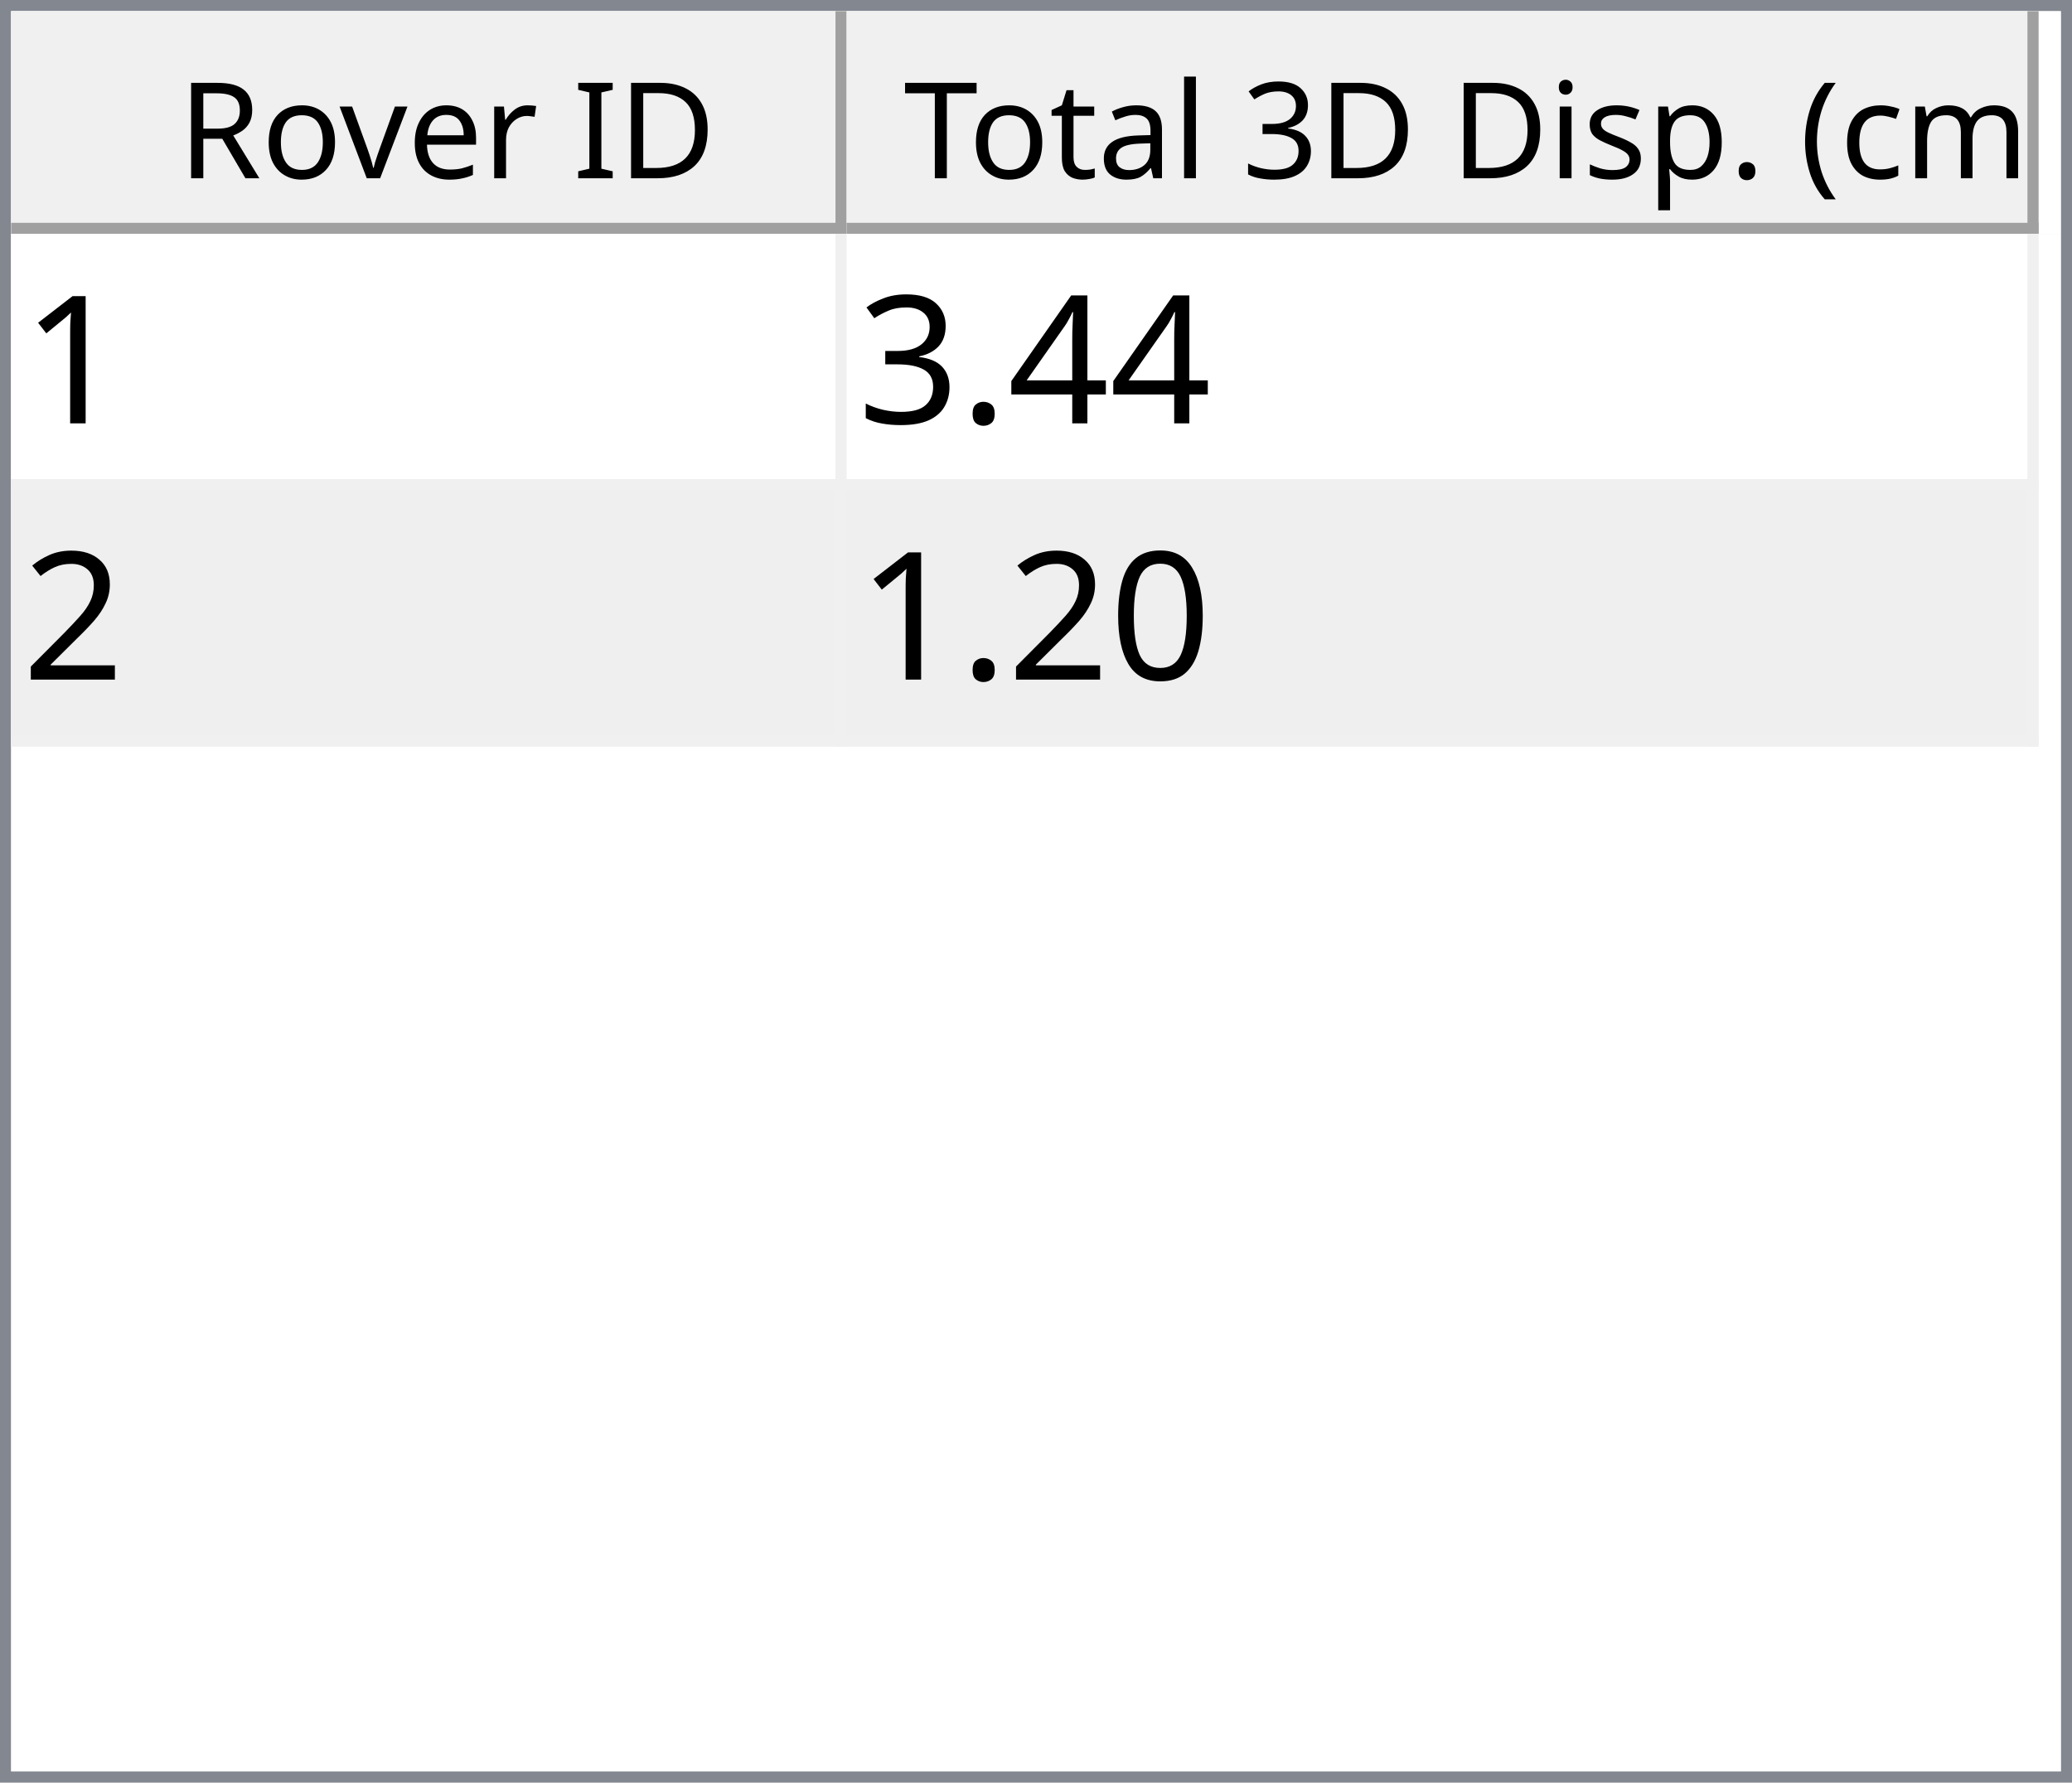
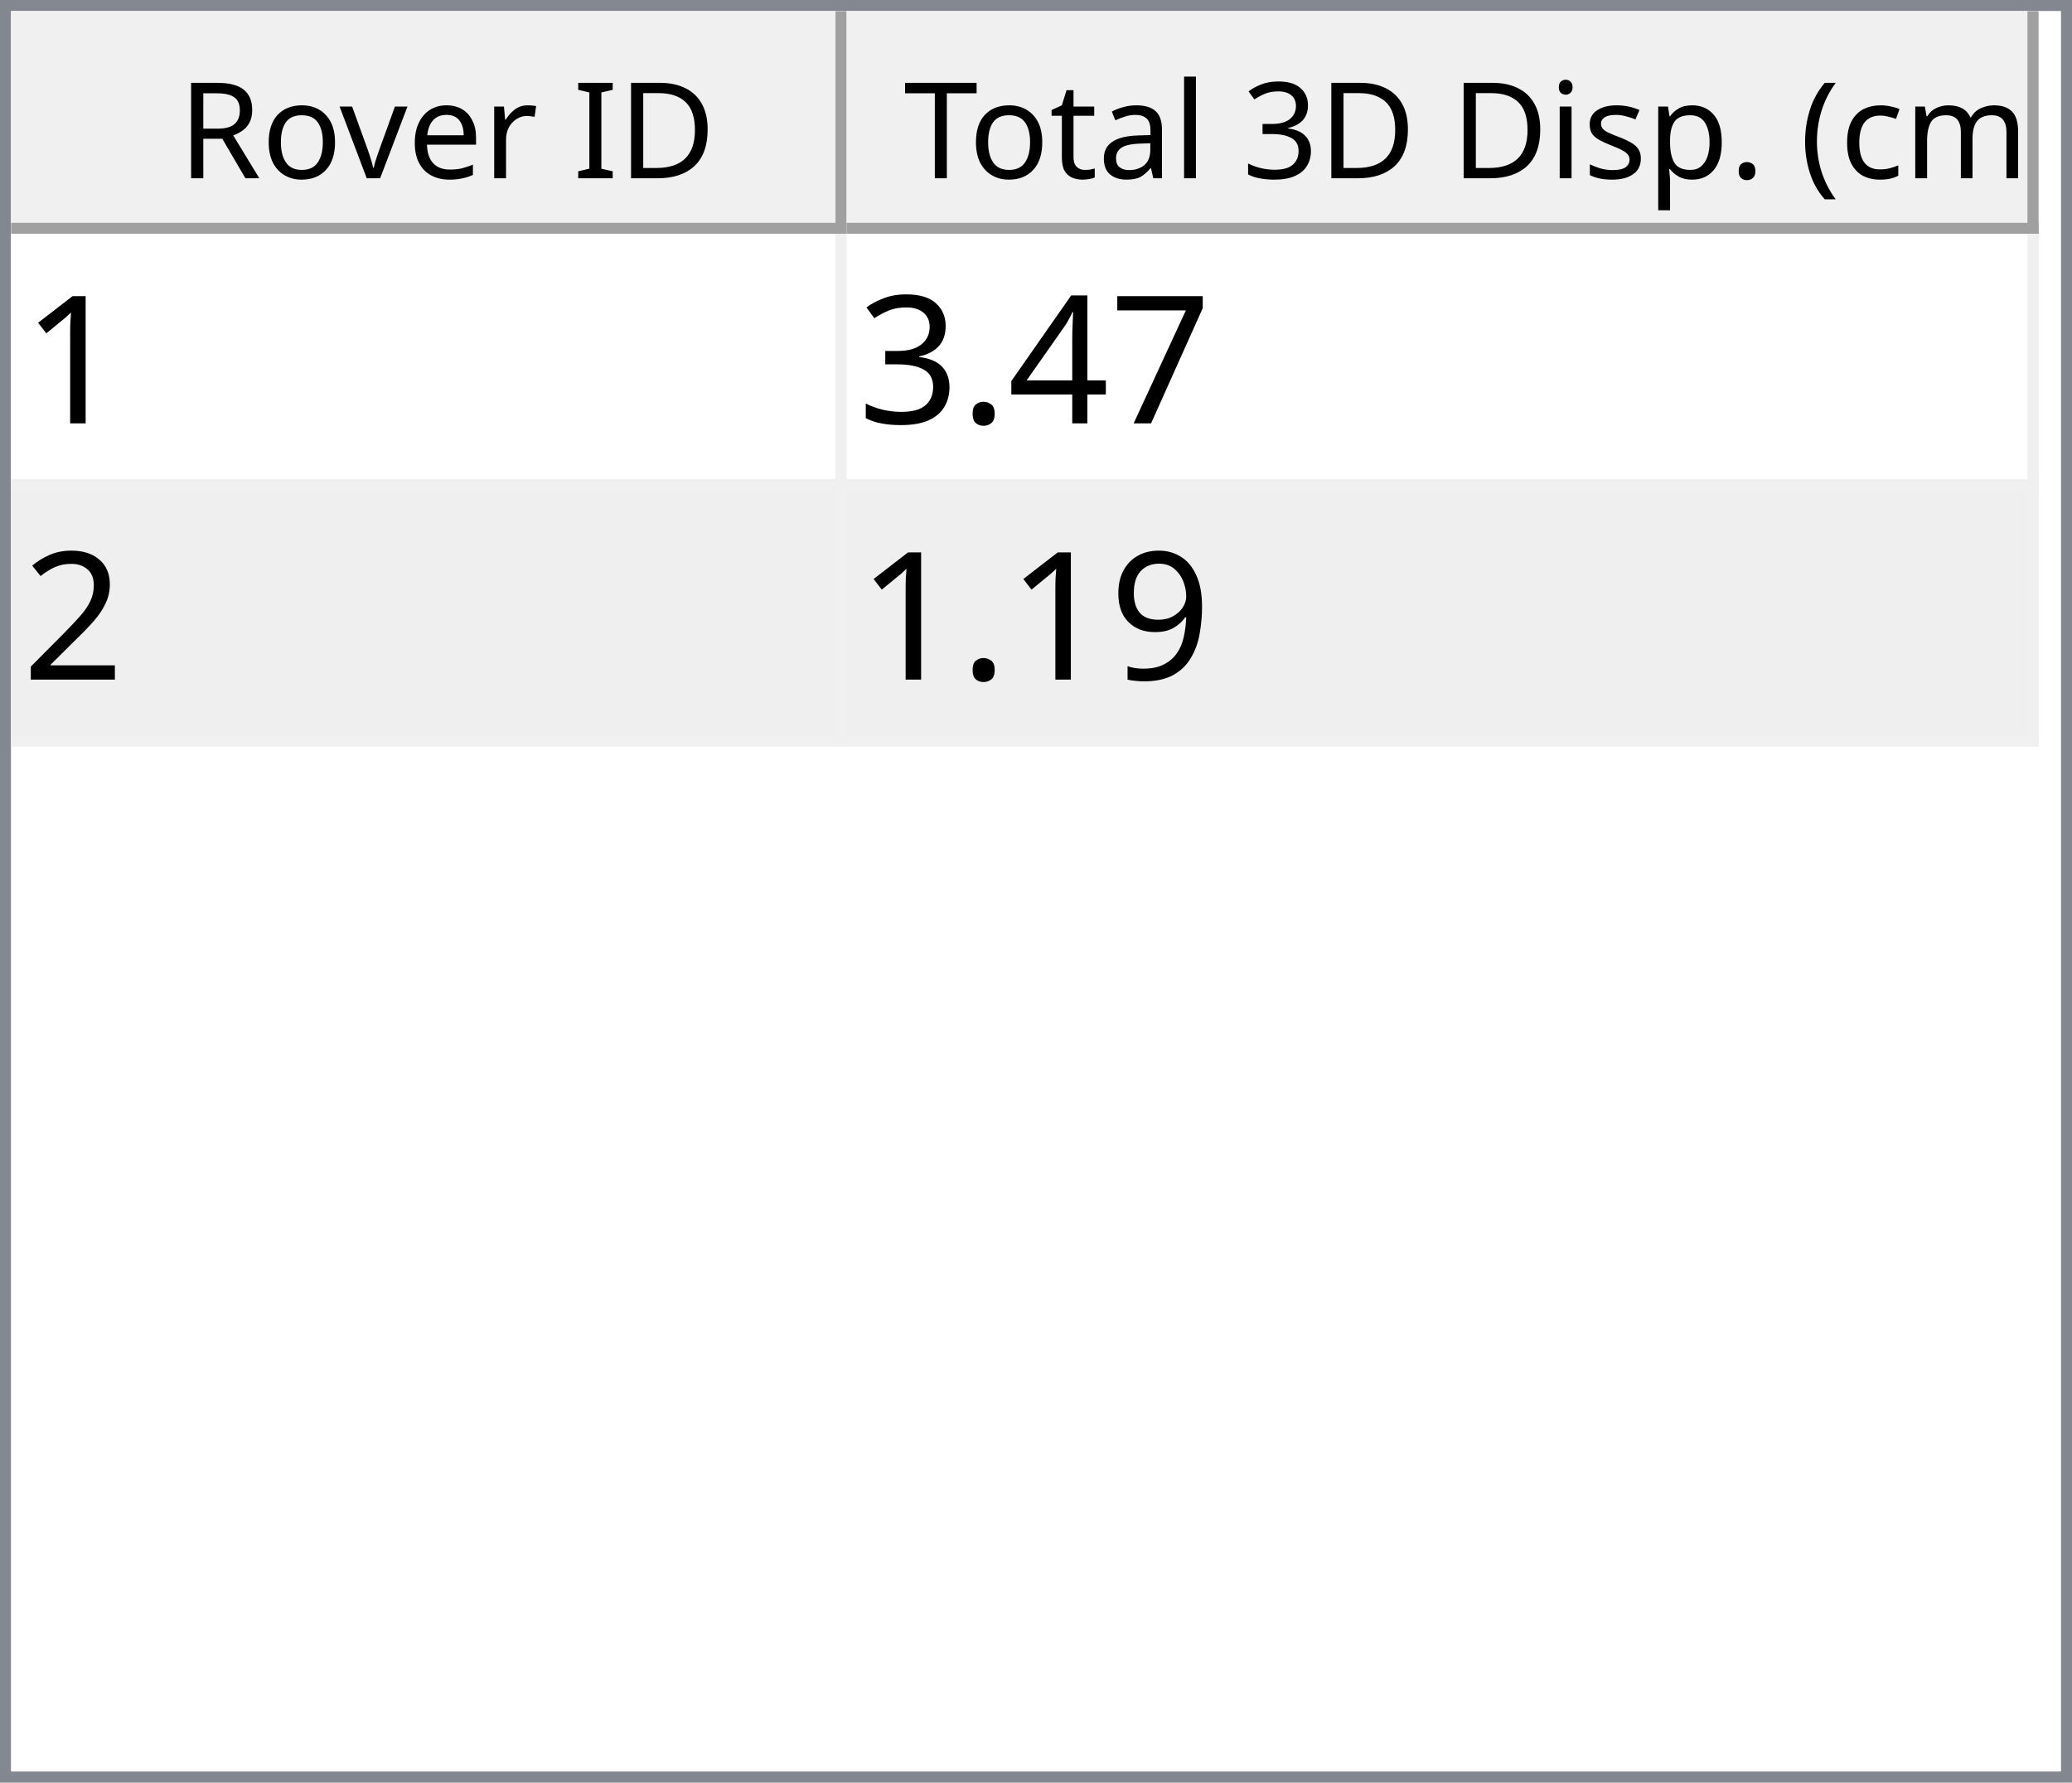
<svg xmlns="http://www.w3.org/2000/svg" style="fill-opacity:1; color-rendering:auto; color-interpolation:auto; text-rendering:auto; stroke:black; stroke-linecap:square; stroke-miterlimit:10; shape-rendering:auto; stroke-opacity:1; fill:black; stroke-dasharray:none; font-weight:normal; stroke-width:1; font-family:'Dialog'; font-style:normal; stroke-linejoin:miter; font-size:12px; stroke-dashoffset:0; image-rendering:auto;" width="186" height="160">
  <defs id="genericDefs" />
  <g>
    <defs id="defs1">
      <clipPath clipPathUnits="userSpaceOnUse" id="clipPath1">
        <path d="M0 0 L186 0 L186 160 L0 160 L0 0 Z" />
      </clipPath>
      <clipPath clipPathUnits="userSpaceOnUse" id="clipPath2">
        <path d="M0 0 L0 160 L186 160 L186 0 Z" />
      </clipPath>
      <clipPath clipPathUnits="userSpaceOnUse" id="clipPath3">
        <path d="M0 0 L0 20 L184 20 L184 0 Z" />
      </clipPath>
      <clipPath clipPathUnits="userSpaceOnUse" id="clipPath4">
        <path d="M0 0 L0 20 L75 20 L75 0 Z" />
      </clipPath>
      <clipPath clipPathUnits="userSpaceOnUse" id="clipPath5">
        <path d="M1 1 L1 19 L74 19 L74 1 Z" />
      </clipPath>
      <clipPath clipPathUnits="userSpaceOnUse" id="clipPath6">
        <path d="M0 0 L0 18 L73 18 L73 0 Z" />
      </clipPath>
      <clipPath clipPathUnits="userSpaceOnUse" id="clipPath7">
        <path d="M-0.5 -0.5 L-0.5 19.5 L74.5 19.5 L74.5 -0.5 Z" />
      </clipPath>
      <clipPath clipPathUnits="userSpaceOnUse" id="clipPath8">
        <path d="M0 0 L0 20 L107 20 L107 0 Z" />
      </clipPath>
      <clipPath clipPathUnits="userSpaceOnUse" id="clipPath9">
        <path d="M1 1 L1 19 L106 19 L106 1 Z" />
      </clipPath>
      <clipPath clipPathUnits="userSpaceOnUse" id="clipPath10">
        <path d="M0 0 L0 18 L105 18 L105 0 Z" />
      </clipPath>
      <clipPath clipPathUnits="userSpaceOnUse" id="clipPath11">
        <path d="M-0.5 -0.5 L-0.5 19.5 L106.5 19.5 L106.5 -0.5 Z" />
      </clipPath>
      <clipPath clipPathUnits="userSpaceOnUse" id="clipPath12">
        <path d="M0 0 L0 138 L184 138 L184 0 Z" />
      </clipPath>
      <clipPath clipPathUnits="userSpaceOnUse" id="clipPath13">
        <path d="M0 0 L0 46 L182 46 L182 0 Z" />
      </clipPath>
      <clipPath clipPathUnits="userSpaceOnUse" id="clipPath14">
        <path d="M-0.5 -0.5 L-0.5 45.5 L181.5 45.5 L181.5 -0.5 Z" />
      </clipPath>
      <clipPath clipPathUnits="userSpaceOnUse" id="clipPath15">
        <path d="M0 0 L0 22 L74 22 L74 0 Z" />
      </clipPath>
      <clipPath clipPathUnits="userSpaceOnUse" id="clipPath16">
        <path d="M0 0 L0 22 L106 22 L106 0 Z" />
      </clipPath>
      <font horiz-adv-x="64.551" id="font1">
        <font-face ascent="107.91" descent="25.098" units-per-em="100" style="font-style:normal; font-family:Segoe UI; font-weight:normal;" />
        <missing-glyph horiz-adv-x="64.551" d="M8.109 0 L8.109 68.266 L56.453 68.266 L56.453 0 L8.109 0 ZM15.328 7.234 L49.219 7.234 L49.219 61.031 L15.328 61.031 L15.328 7.234 Z" />
        <glyph unicode="D" horiz-adv-x="70.117" d="M9.188 0 L9.188 70.016 L28.516 70.016 Q65.531 70.016 65.531 35.891 Q65.531 19.672 55.25 9.836 Q44.969 0 27.734 0 L9.188 0 ZM17.391 62.594 L17.391 7.422 L27.828 7.422 Q41.609 7.422 49.273 14.797 Q56.938 22.172 56.938 35.688 Q56.938 62.594 28.328 62.594 L17.391 62.594 Z" />
        <glyph unicode="I" horiz-adv-x="26.611" d="M17.391 0 L9.188 0 L9.188 70.016 L17.391 70.016 L17.391 0 Z" />
        <glyph unicode=" " horiz-adv-x="27.393" d="" />
        <glyph unicode="r" horiz-adv-x="34.766" d="M34.188 41.891 Q32.078 43.5 28.125 43.5 Q23 43.5 19.555 38.672 Q16.109 33.844 16.109 25.484 L16.109 0 L8.109 0 L8.109 50 L16.109 50 L16.109 39.703 L16.312 39.703 Q18.016 44.969 21.531 47.922 Q25.047 50.875 29.391 50.875 Q32.516 50.875 34.188 50.203 L34.188 41.891 Z" />
        <glyph unicode="e" horiz-adv-x="52.295" d="M48.297 23 L12.984 23 Q13.188 14.656 17.484 10.109 Q21.781 5.562 29.297 5.562 Q37.75 5.562 44.828 11.141 L44.828 3.609 Q38.234 -1.172 27.391 -1.172 Q16.797 -1.172 10.742 5.641 Q4.688 12.453 4.688 24.812 Q4.688 36.469 11.305 43.82 Q17.922 51.172 27.734 51.172 Q37.547 51.172 42.922 44.828 Q48.297 38.484 48.297 27.203 L48.297 23 ZM40.094 29.781 Q40.047 36.719 36.75 40.578 Q33.453 44.438 27.594 44.438 Q21.922 44.438 17.969 40.383 Q14.016 36.328 13.094 29.781 L40.094 29.781 Z" />
        <glyph unicode="v" horiz-adv-x="47.9" d="M47.406 50 L27.484 0 L19.625 0 L0.688 50 L9.469 50 L22.172 13.672 Q23.578 9.672 23.922 6.688 L24.125 6.688 Q24.609 10.453 25.688 13.484 L38.969 50 L47.406 50 Z" />
        <glyph unicode="o" horiz-adv-x="58.594" d="M29 -1.172 Q17.922 -1.172 11.305 5.836 Q4.688 12.844 4.688 24.422 Q4.688 37.016 11.57 44.094 Q18.453 51.172 30.172 51.172 Q41.359 51.172 47.633 44.289 Q53.906 37.406 53.906 25.203 Q53.906 13.234 47.141 6.031 Q40.375 -1.172 29 -1.172 ZM29.594 44.438 Q21.875 44.438 17.383 39.188 Q12.891 33.938 12.891 24.703 Q12.891 15.828 17.43 10.695 Q21.969 5.562 29.594 5.562 Q37.359 5.562 41.531 10.594 Q45.703 15.625 45.703 24.906 Q45.703 34.281 41.531 39.359 Q37.359 44.438 29.594 44.438 Z" />
        <glyph unicode="R" horiz-adv-x="59.814" d="M59.375 0 L49.609 0 L37.891 19.625 Q36.281 22.359 34.766 24.289 Q33.25 26.219 31.664 27.438 Q30.078 28.656 28.25 29.219 Q26.422 29.781 24.125 29.781 L17.391 29.781 L17.391 0 L9.188 0 L9.188 70.016 L30.078 70.016 Q34.672 70.016 38.555 68.867 Q42.438 67.719 45.289 65.375 Q48.141 63.031 49.758 59.547 Q51.375 56.062 51.375 51.375 Q51.375 47.703 50.273 44.656 Q49.172 41.609 47.148 39.211 Q45.125 36.812 42.266 35.133 Q39.406 33.453 35.844 32.516 L35.844 32.328 Q37.594 31.547 38.891 30.547 Q40.188 29.547 41.359 28.18 Q42.531 26.812 43.68 25.078 Q44.828 23.344 46.234 21.047 L59.375 0 ZM17.391 62.594 L17.391 37.203 L28.516 37.203 Q31.594 37.203 34.203 38.133 Q36.812 39.062 38.719 40.797 Q40.625 42.531 41.703 45.047 Q42.781 47.562 42.781 50.688 Q42.781 56.297 39.141 59.445 Q35.5 62.594 28.609 62.594 L17.391 62.594 Z" />
        <glyph unicode=")" horiz-adv-x="30.176" d="M8.297 -15.922 L1.172 -15.922 Q16.406 2.344 16.406 26.812 Q16.406 51.469 1.078 70.016 L8.297 70.016 Q23.531 52.156 23.531 26.703 Q23.531 1.375 8.297 -15.922 Z" />
        <glyph unicode="m" horiz-adv-x="86.133" d="M79.109 0 L71.094 0 L71.094 28.719 Q71.094 37.016 68.531 40.727 Q65.969 44.438 59.906 44.438 Q54.781 44.438 51.195 39.75 Q47.609 35.062 47.609 28.516 L47.609 0 L39.594 0 L39.594 29.688 Q39.594 44.438 28.219 44.438 Q22.953 44.438 19.531 40.016 Q16.109 35.594 16.109 28.516 L16.109 0 L8.109 0 L8.109 50 L16.109 50 L16.109 42.094 L16.312 42.094 Q21.625 51.172 31.844 51.172 Q36.969 51.172 40.773 48.312 Q44.578 45.453 46 40.828 Q51.562 51.172 62.594 51.172 Q79.109 51.172 79.109 30.812 L79.109 0 Z" />
        <glyph unicode="c" horiz-adv-x="46.191" d="M42.188 2.297 Q36.422 -1.172 28.516 -1.172 Q17.828 -1.172 11.258 5.789 Q4.688 12.75 4.688 23.828 Q4.688 36.188 11.766 43.68 Q18.844 51.172 30.672 51.172 Q37.25 51.172 42.281 48.734 L42.281 40.531 Q36.719 44.438 30.375 44.438 Q22.703 44.438 17.797 38.945 Q12.891 33.453 12.891 24.516 Q12.891 15.719 17.508 10.641 Q22.125 5.562 29.891 5.562 Q36.422 5.562 42.188 9.906 L42.188 2.297 Z" />
        <glyph unicode="(" horiz-adv-x="30.176" d="M29.109 -15.922 L21.969 -15.922 Q6.844 1.375 6.844 26.703 Q6.844 52.156 21.969 70.016 L29.203 70.016 Q13.875 51.469 13.875 26.812 Q13.875 2.344 29.109 -15.922 Z" />
        <glyph unicode="." horiz-adv-x="21.68" d="M10.891 -1.078 Q8.641 -1.078 7.055 0.539 Q5.469 2.156 5.469 4.391 Q5.469 6.641 7.055 8.273 Q8.641 9.906 10.891 9.906 Q13.188 9.906 14.797 8.273 Q16.406 6.641 16.406 4.391 Q16.406 2.156 14.797 0.539 Q13.188 -1.078 10.891 -1.078 Z" />
        <glyph unicode="p" horiz-adv-x="58.789" d="M16.312 7.234 L16.109 7.234 L16.109 -23 L8.109 -23 L8.109 50 L16.109 50 L16.109 41.219 L16.312 41.219 Q22.219 51.172 33.594 51.172 Q43.266 51.172 48.688 44.461 Q54.109 37.75 54.109 26.469 Q54.109 13.922 48 6.375 Q41.891 -1.172 31.297 -1.172 Q21.578 -1.172 16.312 7.234 ZM16.109 27.391 L16.109 20.406 Q16.109 14.203 20.141 9.883 Q24.172 5.562 30.375 5.562 Q37.641 5.562 41.773 11.133 Q45.906 16.703 45.906 26.609 Q45.906 34.969 42.047 39.703 Q38.188 44.438 31.594 44.438 Q24.609 44.438 20.359 39.578 Q16.109 34.719 16.109 27.391 Z" />
        <glyph unicode="s" horiz-adv-x="42.432" d="M5.078 1.812 L5.078 10.406 Q11.625 5.562 19.484 5.562 Q30.031 5.562 30.031 12.594 Q30.031 14.594 29.125 15.992 Q28.219 17.391 26.68 18.461 Q25.141 19.531 23.07 20.383 Q21 21.234 18.609 22.172 Q15.281 23.484 12.766 24.828 Q10.25 26.172 8.57 27.859 Q6.891 29.547 6.031 31.695 Q5.172 33.844 5.172 36.719 Q5.172 40.234 6.789 42.945 Q8.406 45.656 11.086 47.484 Q13.766 49.312 17.211 50.242 Q20.656 51.172 24.312 51.172 Q30.812 51.172 35.938 48.922 L35.938 40.828 Q30.422 44.438 23.25 44.438 Q21 44.438 19.195 43.922 Q17.391 43.406 16.094 42.477 Q14.797 41.547 14.086 40.258 Q13.375 38.969 13.375 37.406 Q13.375 35.453 14.086 34.133 Q14.797 32.812 16.164 31.789 Q17.531 30.766 19.484 29.938 Q21.438 29.109 23.922 28.125 Q27.25 26.859 29.883 25.516 Q32.516 24.172 34.375 22.484 Q36.234 20.797 37.234 18.602 Q38.234 16.406 38.234 13.375 Q38.234 9.672 36.602 6.938 Q34.969 4.203 32.234 2.398 Q29.5 0.594 25.93 -0.289 Q22.359 -1.172 18.453 -1.172 Q10.75 -1.172 5.078 1.812 Z" />
        <glyph unicode="i" horiz-adv-x="24.219" d="M12.203 62.703 Q10.062 62.703 8.547 64.164 Q7.031 65.625 7.031 67.875 Q7.031 70.125 8.547 71.609 Q10.062 73.094 12.203 73.094 Q14.406 73.094 15.945 71.609 Q17.484 70.125 17.484 67.875 Q17.484 65.719 15.945 64.211 Q14.406 62.703 12.203 62.703 ZM16.109 0 L8.109 0 L8.109 50 L16.109 50 L16.109 0 Z" />
        <glyph unicode="3" horiz-adv-x="53.906" d="M46.531 19.828 Q46.531 15.094 44.75 11.211 Q42.969 7.328 39.719 4.57 Q36.469 1.812 31.93 0.297 Q27.391 -1.219 21.922 -1.219 Q11.922 -1.219 6 2.594 L6 11.188 Q13.094 5.609 22.219 5.609 Q25.875 5.609 28.828 6.539 Q31.781 7.469 33.906 9.227 Q36.031 10.984 37.18 13.477 Q38.328 15.969 38.328 19.094 Q38.328 32.812 18.797 32.812 L12.984 32.812 L12.984 39.594 L18.5 39.594 Q35.797 39.594 35.797 52.484 Q35.797 64.406 22.609 64.406 Q15.188 64.406 8.688 59.422 L8.688 67.188 Q15.375 71.188 24.609 71.188 Q29 71.188 32.57 69.969 Q36.141 68.75 38.68 66.555 Q41.219 64.359 42.609 61.281 Q44 58.203 44 54.5 Q44 40.672 30.031 36.719 L30.031 36.531 Q33.594 36.141 36.625 34.797 Q39.656 33.453 41.852 31.305 Q44.047 29.156 45.289 26.25 Q46.531 23.344 46.531 19.828 Z" />
        <glyph unicode="l" horiz-adv-x="24.219" d="M16.109 0 L8.109 0 L8.109 74.031 L16.109 74.031 L16.109 0 Z" />
        <glyph unicode="a" horiz-adv-x="50.879" d="M43.891 0 L35.891 0 L35.891 7.812 L35.688 7.812 Q30.469 -1.172 20.312 -1.172 Q12.844 -1.172 8.617 2.781 Q4.391 6.734 4.391 13.281 Q4.391 27.297 20.906 29.594 L35.891 31.688 Q35.891 44.438 25.594 44.438 Q16.547 44.438 9.281 38.281 L9.281 46.484 Q16.656 51.172 26.266 51.172 Q43.891 51.172 43.891 32.516 L43.891 0 ZM35.891 25.297 L23.828 23.641 Q18.266 22.859 15.43 20.875 Q12.594 18.891 12.594 13.875 Q12.594 10.203 15.211 7.883 Q17.828 5.562 22.172 5.562 Q28.125 5.562 32.008 9.742 Q35.891 13.922 35.891 20.312 L35.891 25.297 Z" />
        <glyph unicode="t" horiz-adv-x="33.887" d="M31.297 0.484 Q28.469 -1.078 23.828 -1.078 Q10.688 -1.078 10.688 13.578 L10.688 43.172 L2.094 43.172 L2.094 50 L10.688 50 L10.688 62.203 L18.703 64.797 L18.703 50 L31.297 50 L31.297 43.172 L18.703 43.172 L18.703 14.984 Q18.703 9.969 20.414 7.82 Q22.125 5.672 26.078 5.672 Q29.109 5.672 31.297 7.328 L31.297 0.484 Z" />
        <glyph unicode="T" horiz-adv-x="52.393" d="M50.594 62.594 L30.375 62.594 L30.375 0 L22.172 0 L22.172 62.594 L2 62.594 L2 70.016 L50.594 70.016 L50.594 62.594 Z" />
      </font>
      <font horiz-adv-x="75.0" id="font2">
        <font-face ascent="100.537" descent="21.973" units-per-em="100" style="font-style:normal; font-family:sans-serif; font-weight:normal;" />
        <missing-glyph horiz-adv-x="75.0" d="M12.5 0 L12.5 62.5 L62.5 62.5 L62.5 0 L12.5 0 ZM14.062 1.562 L60.938 1.562 L60.938 60.938 L14.062 60.938 L14.062 1.562 Z" />
        <glyph unicode="1" horiz-adv-x="55.615" d="M37.25 0 L28.469 0 L28.469 56 Q25.297 52.984 20.141 49.953 Q14.984 46.922 10.891 45.406 L10.891 53.906 Q18.266 57.375 23.781 62.305 Q29.297 67.234 31.594 71.875 L37.25 71.875 L37.25 0 Z" />
+         <glyph unicode="7" horiz-adv-x="55.615" d="M4.734 62.203 L4.734 70.656 L51.078 70.656 L51.078 63.812 Q44.234 56.547 37.523 44.484 Q30.812 32.422 27.156 19.672 Q24.516 10.688 23.781 0 L14.75 0 Q14.891 8.453 18.062 20.414 Q21.234 32.375 27.172 43.484 Q33.109 54.594 39.797 62.203 L4.734 62.203 Z" />
        <glyph unicode="4" horiz-adv-x="55.615" d="M32.328 0 L32.328 17.141 L1.266 17.141 L1.266 25.203 L33.938 71.578 L41.109 71.578 L41.109 25.203 L50.781 25.203 L50.781 17.141 L41.109 17.141 L41.109 0 L32.328 0 ZM32.328 25.203 L32.328 57.469 L9.906 25.203 L32.328 25.203 Z" />
        <glyph unicode="." horiz-adv-x="27.783" d="M9.078 0 L9.078 10.016 L19.094 10.016 L19.094 0 L9.078 0 Z" />
        <glyph unicode="3" horiz-adv-x="55.615" d="M4.203 18.891 L12.984 20.062 Q14.5 12.594 18.141 9.297 Q21.781 6 27 6 Q33.203 6 37.477 10.297 Q41.75 14.594 41.75 20.953 Q41.75 27 37.797 30.93 Q33.844 34.859 27.734 34.859 Q25.25 34.859 21.531 33.891 L22.516 41.609 Q23.391 41.5 23.922 41.5 Q29.547 41.5 34.039 44.43 Q38.531 47.359 38.531 53.469 Q38.531 58.297 35.258 61.477 Q31.984 64.656 26.812 64.656 Q21.688 64.656 18.266 61.43 Q14.844 58.203 13.875 51.766 L5.078 53.328 Q6.688 62.156 12.398 67.016 Q18.109 71.875 26.609 71.875 Q32.469 71.875 37.398 69.359 Q42.328 66.844 44.945 62.5 Q47.562 58.156 47.562 53.266 Q47.562 48.641 45.07 44.828 Q42.578 41.016 37.703 38.766 Q44.047 37.312 47.562 32.695 Q51.078 28.078 51.078 21.141 Q51.078 11.766 44.242 5.25 Q37.406 -1.266 26.953 -1.266 Q17.531 -1.266 11.305 4.352 Q5.078 9.969 4.203 18.891 Z" />
        <glyph unicode="2" horiz-adv-x="55.615" d="M50.344 8.453 L50.344 0 L3.031 0 Q2.938 3.172 4.047 6.109 Q5.859 10.938 9.836 15.625 Q13.812 20.312 21.344 26.469 Q33.016 36.031 37.117 41.625 Q41.219 47.219 41.219 52.203 Q41.219 57.422 37.477 61.008 Q33.734 64.594 27.734 64.594 Q21.391 64.594 17.578 60.789 Q13.766 56.984 13.719 50.25 L4.688 51.172 Q5.609 61.281 11.664 66.578 Q17.719 71.875 27.938 71.875 Q38.234 71.875 44.242 66.164 Q50.25 60.453 50.25 52 Q50.25 47.703 48.492 43.555 Q46.734 39.406 42.656 34.812 Q38.578 30.219 29.109 22.219 Q21.188 15.578 18.945 13.211 Q16.703 10.844 15.234 8.453 L50.344 8.453 Z" />
-         <glyph unicode="0" horiz-adv-x="55.615" d="M4.156 35.297 Q4.156 48 6.766 55.742 Q9.375 63.484 14.523 67.68 Q19.672 71.875 27.484 71.875 Q33.25 71.875 37.594 69.555 Q41.938 67.234 44.773 62.867 Q47.609 58.5 49.219 52.227 Q50.828 45.953 50.828 35.297 Q50.828 22.703 48.242 14.969 Q45.656 7.234 40.508 3.008 Q35.359 -1.219 27.484 -1.219 Q17.141 -1.219 11.234 6.203 Q4.156 15.141 4.156 35.297 ZM13.188 35.297 Q13.188 17.672 17.312 11.836 Q21.438 6 27.484 6 Q33.547 6 37.672 11.859 Q41.797 17.719 41.797 35.297 Q41.797 52.984 37.672 58.789 Q33.547 64.594 27.391 64.594 Q21.344 64.594 17.719 59.469 Q13.188 52.938 13.188 35.297 Z" />
+         <glyph unicode="9" horiz-adv-x="55.615" d="M5.469 16.547 L13.922 17.328 Q14.984 11.375 18.016 8.688 Q21.047 6 25.781 6 Q29.828 6 32.883 7.859 Q35.938 9.719 37.891 12.82 Q39.844 15.922 41.164 21.195 Q42.484 26.469 42.484 31.938 Q42.484 32.516 42.438 33.688 Q39.797 29.5 35.234 26.883 Q30.672 24.266 25.344 24.266 Q16.453 24.266 10.305 30.711 Q4.156 37.156 4.156 47.703 Q4.156 58.594 10.578 65.234 Q17 71.875 26.656 71.875 Q33.641 71.875 39.43 68.117 Q45.219 64.359 48.219 57.398 Q51.219 50.438 51.219 37.25 Q51.219 23.531 48.242 15.406 Q45.266 7.281 39.383 3.031 Q33.5 -1.219 25.594 -1.219 Q17.188 -1.219 11.867 3.445 Q6.547 8.109 5.469 16.547 ZM41.453 48.141 Q41.453 55.719 37.43 60.156 Q33.406 64.594 27.734 64.594 Q21.875 64.594 17.531 59.812 Q13.188 55.031 13.188 47.406 Q13.188 40.578 17.312 36.305 Q21.438 32.031 27.484 32.031 Q33.594 32.031 37.523 36.305 Q41.453 40.578 41.453 48.141 Z" />
      </font>
    </defs>
    <g style="fill:white; stroke:white;">
      <rect x="0" y="0" width="186" style="clip-path:url(#clipPath1); stroke:none;" height="160" />
    </g>
    <g style="fill:white; text-rendering:optimizeSpeed; color-rendering:optimizeSpeed; image-rendering:optimizeSpeed; shape-rendering:crispEdges; stroke:white; color-interpolation:sRGB;">
      <rect x="0" width="186" height="160" y="0" style="stroke:none;" />
      <path style="stroke:none;" d="M0 160 L186 160 L186 0 L0 0 Z" />
    </g>
    <g style="fill:rgb(240,240,240); font-family:'Segoe UI'; stroke:rgb(240,240,240);">
      <rect x="0" y="0" width="186" style="clip-path:url(#clipPath2); stroke:none;" height="160" />
    </g>
    <g style="fill:rgb(130,135,144); font-family:'Segoe UI'; stroke:rgb(130,135,144);">
      <path d="M0 0 L186 0 L186 160 L0 160 L0 0 ZM1 1 L185 1 L185 159 L1 159 L1 1 Z" style="fill-rule:evenodd; clip-path:url(#clipPath2); stroke:none;" />
    </g>
    <g style="fill:white; font-family:'Segoe UI'; stroke:white;" transform="translate(1,1)">
      <rect x="0" y="0" width="184" style="clip-path:url(#clipPath3); stroke:none;" height="20" />
    </g>
    <g style="fill:rgb(240,240,240); font-family:'Segoe UI'; stroke:rgb(240,240,240);" transform="translate(1,1)">
      <rect x="0" y="0" width="75" style="clip-path:url(#clipPath4); stroke:none;" height="20" />
    </g>
    <g style="font-family:'Segoe UI';" transform="translate(2,2)">
      <text x="14" xml:space="preserve" y="14" style="clip-path:url(#clipPath6); stroke:none;">Rover ID</text>
    </g>
    <g style="fill:rgb(160,160,160); font-family:'Segoe UI'; stroke:rgb(160,160,160); stroke-linejoin:bevel;" transform="translate(1.5,1.5)">
      <line x1="74" x2="74" y1="0" style="fill:none; clip-path:url(#clipPath7);" y2="19" />
    </g>
    <g style="fill:rgb(160,160,160); font-family:'Segoe UI'; stroke:rgb(160,160,160); stroke-linejoin:bevel;" transform="matrix(1,0,0,1,1,1) translate(0.5,0.5)">
      <line x1="0" x2="74" y1="19" style="fill:none; clip-path:url(#clipPath7);" y2="19" />
    </g>
    <g style="fill:rgb(240,240,240); font-family:'Segoe UI'; stroke:rgb(240,240,240);" transform="translate(76,1)">
      <rect x="0" y="0" width="107" style="clip-path:url(#clipPath8); stroke:none;" height="20" />
    </g>
    <g style="font-family:'Segoe UI';" transform="translate(77,2)">
      <text x="1" xml:space="preserve" y="14" style="clip-path:url(#clipPath10); stroke:none;"> Total 3D Disp. (cm)</text>
    </g>
    <g style="fill:rgb(160,160,160); font-family:'Segoe UI'; stroke:rgb(160,160,160); stroke-linejoin:bevel;" transform="translate(76.5,1.5)">
      <line x1="106" x2="106" y1="0" style="fill:none; clip-path:url(#clipPath11);" y2="19" />
    </g>
    <g style="fill:rgb(160,160,160); font-family:'Segoe UI'; stroke:rgb(160,160,160); stroke-linejoin:bevel;" transform="matrix(1,0,0,1,76,1) translate(0.5,0.5)">
      <line x1="0" x2="106" y1="19" style="fill:none; clip-path:url(#clipPath11);" y2="19" />
    </g>
    <g style="fill:white; font-family:'Segoe UI'; stroke:white;" transform="translate(1,21)">
      <rect x="0" y="0" width="184" style="clip-path:url(#clipPath12); stroke:none;" height="138" />
    </g>
    <g style="fill:rgb(240,240,240); font-size:16px; font-family:sans-serif; stroke:rgb(240,240,240);" transform="translate(1,21)">
      <rect x="0" y="0" width="182" style="clip-path:url(#clipPath13); stroke:none;" height="46" />
      <line transform="translate(0.5,0.5)" x1="0" x2="181" y1="22" style="clip-path:url(#clipPath14); fill:none; stroke-linejoin:bevel;" y2="22" />
    </g>
    <g transform="matrix(1,0,0,1,1,21) translate(0.5,0.5)" style="fill:rgb(240,240,240); font-size:16px; font-family:sans-serif; stroke:rgb(240,240,240); stroke-linejoin:bevel;">
      <line x1="0" x2="181" y1="45" style="fill:none; clip-path:url(#clipPath14);" y2="45" />
    </g>
    <g transform="matrix(1,0,0,1,1,21) translate(0.5,0.5)" style="fill:rgb(240,240,240); font-size:16px; font-family:sans-serif; stroke:rgb(240,240,240); stroke-linejoin:bevel;">
      <line x1="74" x2="74" y1="0" style="fill:none; clip-path:url(#clipPath14);" y2="45" />
    </g>
    <g transform="matrix(1,0,0,1,1,21) translate(0.5,0.5)" style="fill:rgb(240,240,240); font-size:16px; font-family:sans-serif; stroke:rgb(240,240,240); stroke-linejoin:bevel;">
      <line x1="181" x2="181" y1="0" style="fill:none; clip-path:url(#clipPath14);" y2="45" />
    </g>
    <g style="fill:white; font-size:16px; font-family:sans-serif; stroke:white;" transform="matrix(1,0,0,1,1,21)">
      <rect x="0" y="0" width="74" style="clip-path:url(#clipPath15); stroke:none;" height="22" />
      <text x="1" y="17" style="fill:black; clip-path:url(#clipPath15); stroke:none;" xml:space="preserve">1</text>
    </g>
    <g style="fill:white; font-size:16px; font-family:sans-serif; stroke:white;" transform="matrix(1,0,0,1,1,21) translate(75,0)">
      <rect x="0" y="0" width="106" style="clip-path:url(#clipPath16); stroke:none;" height="22" />
-       <text x="1" y="17" style="fill:black; clip-path:url(#clipPath16); stroke:none;" xml:space="preserve">3.44</text>
+       <text x="1" y="17" style="fill:black; clip-path:url(#clipPath16); stroke:none;" xml:space="preserve">3.47</text>
    </g>
    <g style="fill:rgb(239,239,239); font-size:16px; font-family:sans-serif; stroke:rgb(239,239,239);" transform="matrix(1,0,0,1,1,21) translate(0,23)">
      <rect x="0" y="0" width="74" style="clip-path:url(#clipPath15); stroke:none;" height="22" />
      <text x="1" y="17" style="fill:black; clip-path:url(#clipPath15); stroke:none;" xml:space="preserve">2</text>
    </g>
    <g style="fill:rgb(239,239,239); font-size:16px; font-family:sans-serif; stroke:rgb(239,239,239);" transform="matrix(1,0,0,1,1,21) translate(75,23)">
      <rect x="0" y="0" width="106" style="clip-path:url(#clipPath16); stroke:none;" height="22" />
-       <text x="1" y="17" style="fill:black; clip-path:url(#clipPath16); stroke:none;" xml:space="preserve">1.20</text>
+       <text x="1" y="17" style="fill:black; clip-path:url(#clipPath16); stroke:none;" xml:space="preserve">1.19</text>
    </g>
  </g>
</svg>
